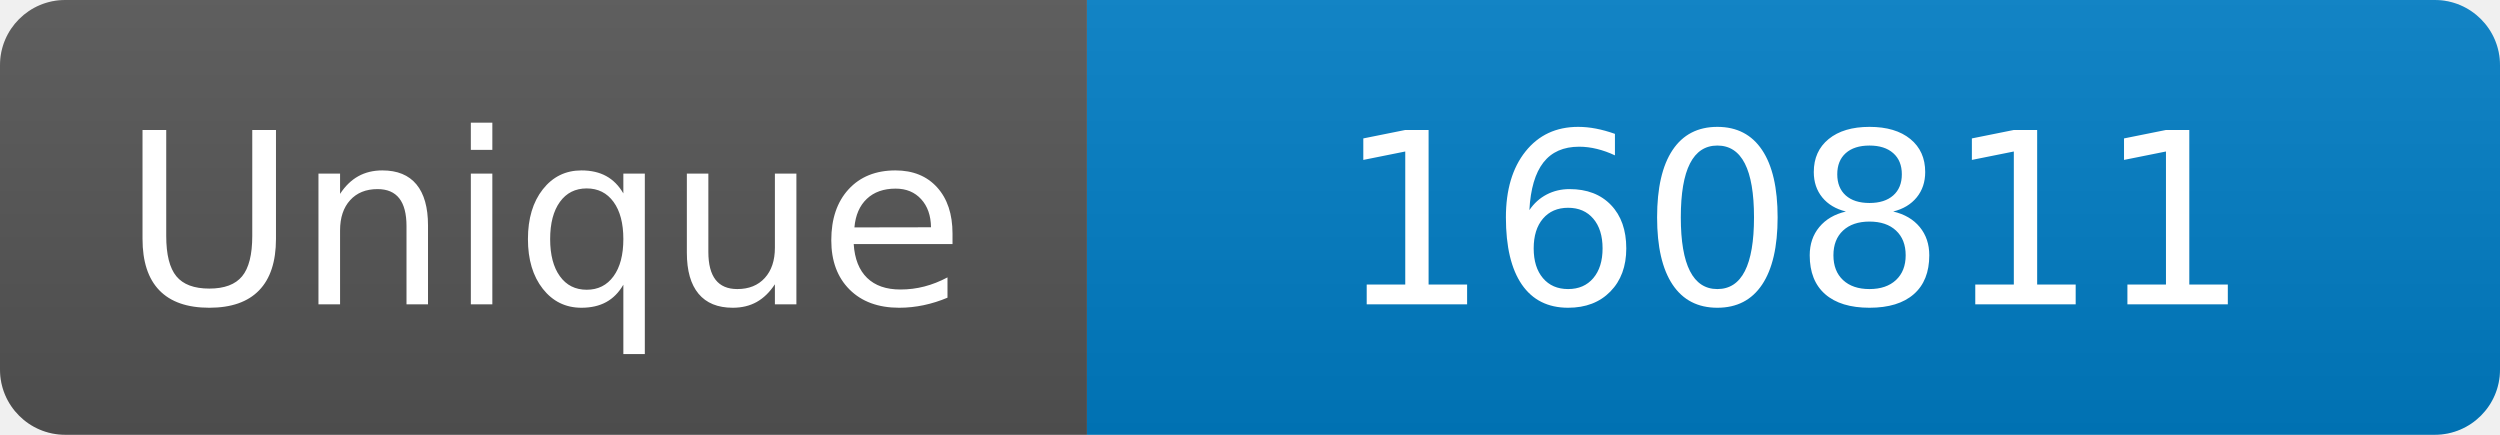
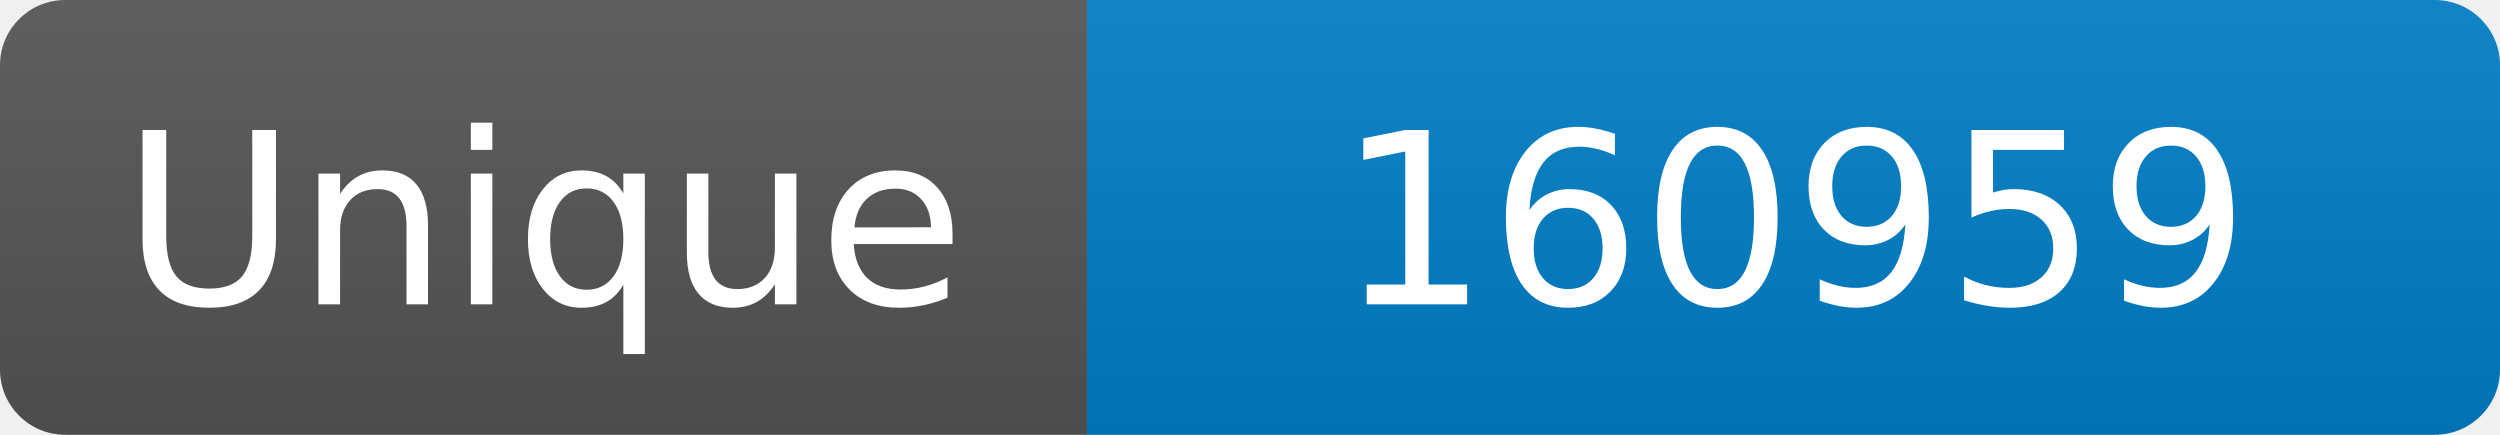
<svg xmlns="http://www.w3.org/2000/svg" width="115" height="20" role="img" aria-label="Maintained?: yes">
  <linearGradient id="s" x2="0" y2="100%">
    <stop offset="0" stop-color="#bbb" stop-opacity=".1" />
    <stop offset="1" stop-opacity=".1" />
  </linearGradient>
  <clipPath id="r">
    <rect width="115" height="20" rx="3" fill="#fff" />
  </clipPath>
  <g clip-path="url(#r)">
    <rect width="50" height="20" fill="#555" />
    <rect x="50" width="160" height="20" fill="#007ec6" />
    <rect width="115" height="20" fill="url(#s)" />
  </g>
  <g fill="#fff" text-anchor="middle" font-family="Verdana,Geneva,DejaVu Sans,sans-serif" font-size="110">
    <text x="250" y="140" transform="scale(.1)" fill="#fff">Unique</text>
-     <text x="825" y="140" transform="scale(.1)" fill="#fff">160811</text>
+     <text x="825" y="140" transform="scale(.1)" fill="#fff">160959</text>
  </g>
</svg>
